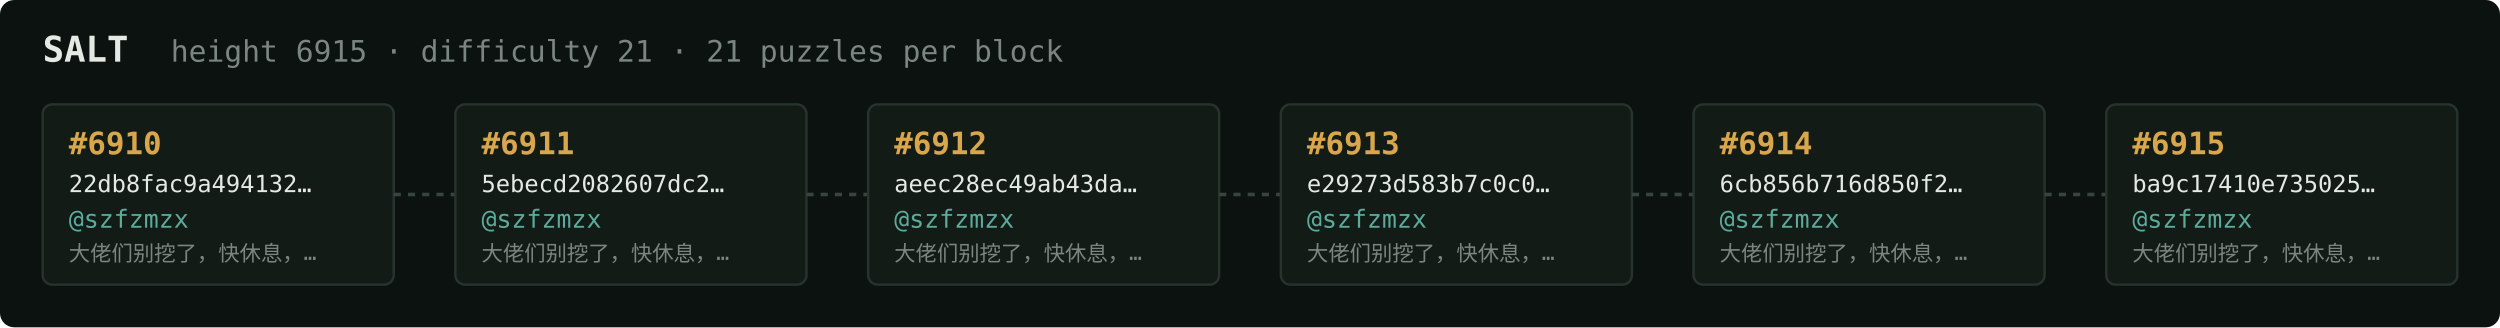
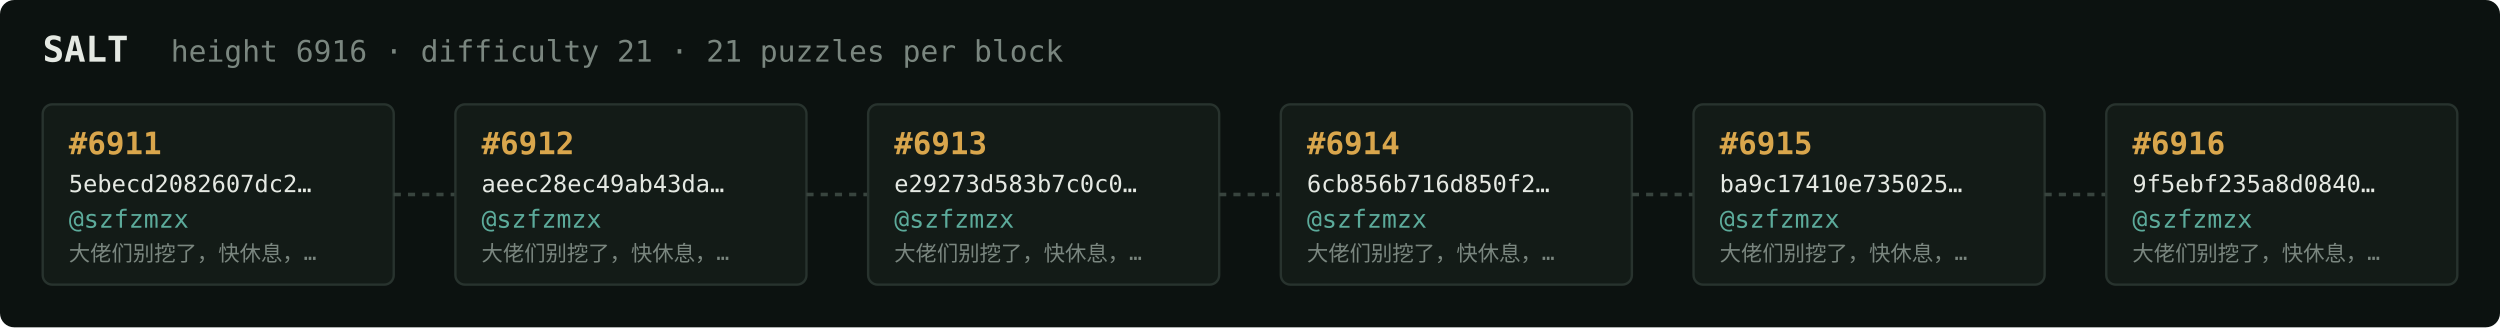
<svg xmlns="http://www.w3.org/2000/svg" width="1054" height="138" viewBox="0 0 1054 138" font-family="ui-monospace,SFMono-Regular,Menlo,monospace">
  <rect fill="#0c1210" width="1054" height="138" rx="6" />
  <text x="18" y="26" fill="#e5e9e3" font-size="15" font-weight="700">SALT</text>
-   <text x="72" y="26" fill="#7a867f" font-size="12.5">height 6915 · difficulty 21 · 21 puzzles per block</text>
+   <text x="72" y="26" fill="#7a867f" font-size="12.5">height 6916 · difficulty 21 · 21 puzzles per block</text>
  <rect x="18" y="44" width="148" height="76" rx="4" fill="#131b17" stroke="#28332e" stroke-width="1" />
-   <text x="29" y="65" fill="#d9a64c" font-size="13" font-weight="700">#6910</text>
-   <text x="29" y="81" fill="#e5e9e3" font-size="10">22db8fac9a494132…</text>
+   <text x="29" y="65" fill="#d9a64c" font-size="13" font-weight="700">#6911</text>
+   <text x="29" y="81" fill="#e5e9e3" font-size="10">5ebecd2082607dc2…</text>
  <text x="29" y="96" fill="#5cab9b" font-size="10.5">@szfzmzx</text>
  <text x="29" y="110" fill="#7a867f" font-size="9">大佬们别挖了，快休息，…</text>
  <line x1="166" y1="82.0" x2="192" y2="82.0" stroke="#38443e" stroke-width="1.5" stroke-dasharray="3 3" />
  <rect x="192" y="44" width="148" height="76" rx="4" fill="#131b17" stroke="#28332e" stroke-width="1" />
-   <text x="203" y="65" fill="#d9a64c" font-size="13" font-weight="700">#6911</text>
-   <text x="203" y="81" fill="#e5e9e3" font-size="10">5ebecd2082607dc2…</text>
+   <text x="203" y="65" fill="#d9a64c" font-size="13" font-weight="700">#6912</text>
+   <text x="203" y="81" fill="#e5e9e3" font-size="10">aeec28ec49ab43da…</text>
  <text x="203" y="96" fill="#5cab9b" font-size="10.5">@szfzmzx</text>
  <text x="203" y="110" fill="#7a867f" font-size="9">大佬们别挖了，快休息，…</text>
  <line x1="340" y1="82.0" x2="366" y2="82.0" stroke="#38443e" stroke-width="1.5" stroke-dasharray="3 3" />
  <rect x="366" y="44" width="148" height="76" rx="4" fill="#131b17" stroke="#28332e" stroke-width="1" />
-   <text x="377" y="65" fill="#d9a64c" font-size="13" font-weight="700">#6912</text>
-   <text x="377" y="81" fill="#e5e9e3" font-size="10">aeec28ec49ab43da…</text>
+   <text x="377" y="65" fill="#d9a64c" font-size="13" font-weight="700">#6913</text>
+   <text x="377" y="81" fill="#e5e9e3" font-size="10">e29273d583b7c0c0…</text>
  <text x="377" y="96" fill="#5cab9b" font-size="10.5">@szfzmzx</text>
  <text x="377" y="110" fill="#7a867f" font-size="9">大佬们别挖了，快休息，…</text>
  <line x1="514" y1="82.0" x2="540" y2="82.0" stroke="#38443e" stroke-width="1.5" stroke-dasharray="3 3" />
  <rect x="540" y="44" width="148" height="76" rx="4" fill="#131b17" stroke="#28332e" stroke-width="1" />
-   <text x="551" y="65" fill="#d9a64c" font-size="13" font-weight="700">#6913</text>
-   <text x="551" y="81" fill="#e5e9e3" font-size="10">e29273d583b7c0c0…</text>
+   <text x="551" y="65" fill="#d9a64c" font-size="13" font-weight="700">#6914</text>
+   <text x="551" y="81" fill="#e5e9e3" font-size="10">6cb856b716d850f2…</text>
  <text x="551" y="96" fill="#5cab9b" font-size="10.5">@szfzmzx</text>
  <text x="551" y="110" fill="#7a867f" font-size="9">大佬们别挖了，快休息，…</text>
  <line x1="688" y1="82.0" x2="714" y2="82.0" stroke="#38443e" stroke-width="1.5" stroke-dasharray="3 3" />
  <rect x="714" y="44" width="148" height="76" rx="4" fill="#131b17" stroke="#28332e" stroke-width="1" />
-   <text x="725" y="65" fill="#d9a64c" font-size="13" font-weight="700">#6914</text>
-   <text x="725" y="81" fill="#e5e9e3" font-size="10">6cb856b716d850f2…</text>
+   <text x="725" y="65" fill="#d9a64c" font-size="13" font-weight="700">#6915</text>
+   <text x="725" y="81" fill="#e5e9e3" font-size="10">ba9c17410e735025…</text>
  <text x="725" y="96" fill="#5cab9b" font-size="10.5">@szfzmzx</text>
  <text x="725" y="110" fill="#7a867f" font-size="9">大佬们别挖了，快休息，…</text>
  <line x1="862" y1="82.0" x2="888" y2="82.0" stroke="#38443e" stroke-width="1.5" stroke-dasharray="3 3" />
  <rect x="888" y="44" width="148" height="76" rx="4" fill="#131b17" stroke="#28332e" stroke-width="1" />
-   <text x="899" y="65" fill="#d9a64c" font-size="13" font-weight="700">#6915</text>
-   <text x="899" y="81" fill="#e5e9e3" font-size="10">ba9c17410e735025…</text>
+   <text x="899" y="65" fill="#d9a64c" font-size="13" font-weight="700">#6916</text>
+   <text x="899" y="81" fill="#e5e9e3" font-size="10">9f5ebf235a8d0840…</text>
  <text x="899" y="96" fill="#5cab9b" font-size="10.5">@szfzmzx</text>
  <text x="899" y="110" fill="#7a867f" font-size="9">大佬们别挖了，快休息，…</text>
</svg>
